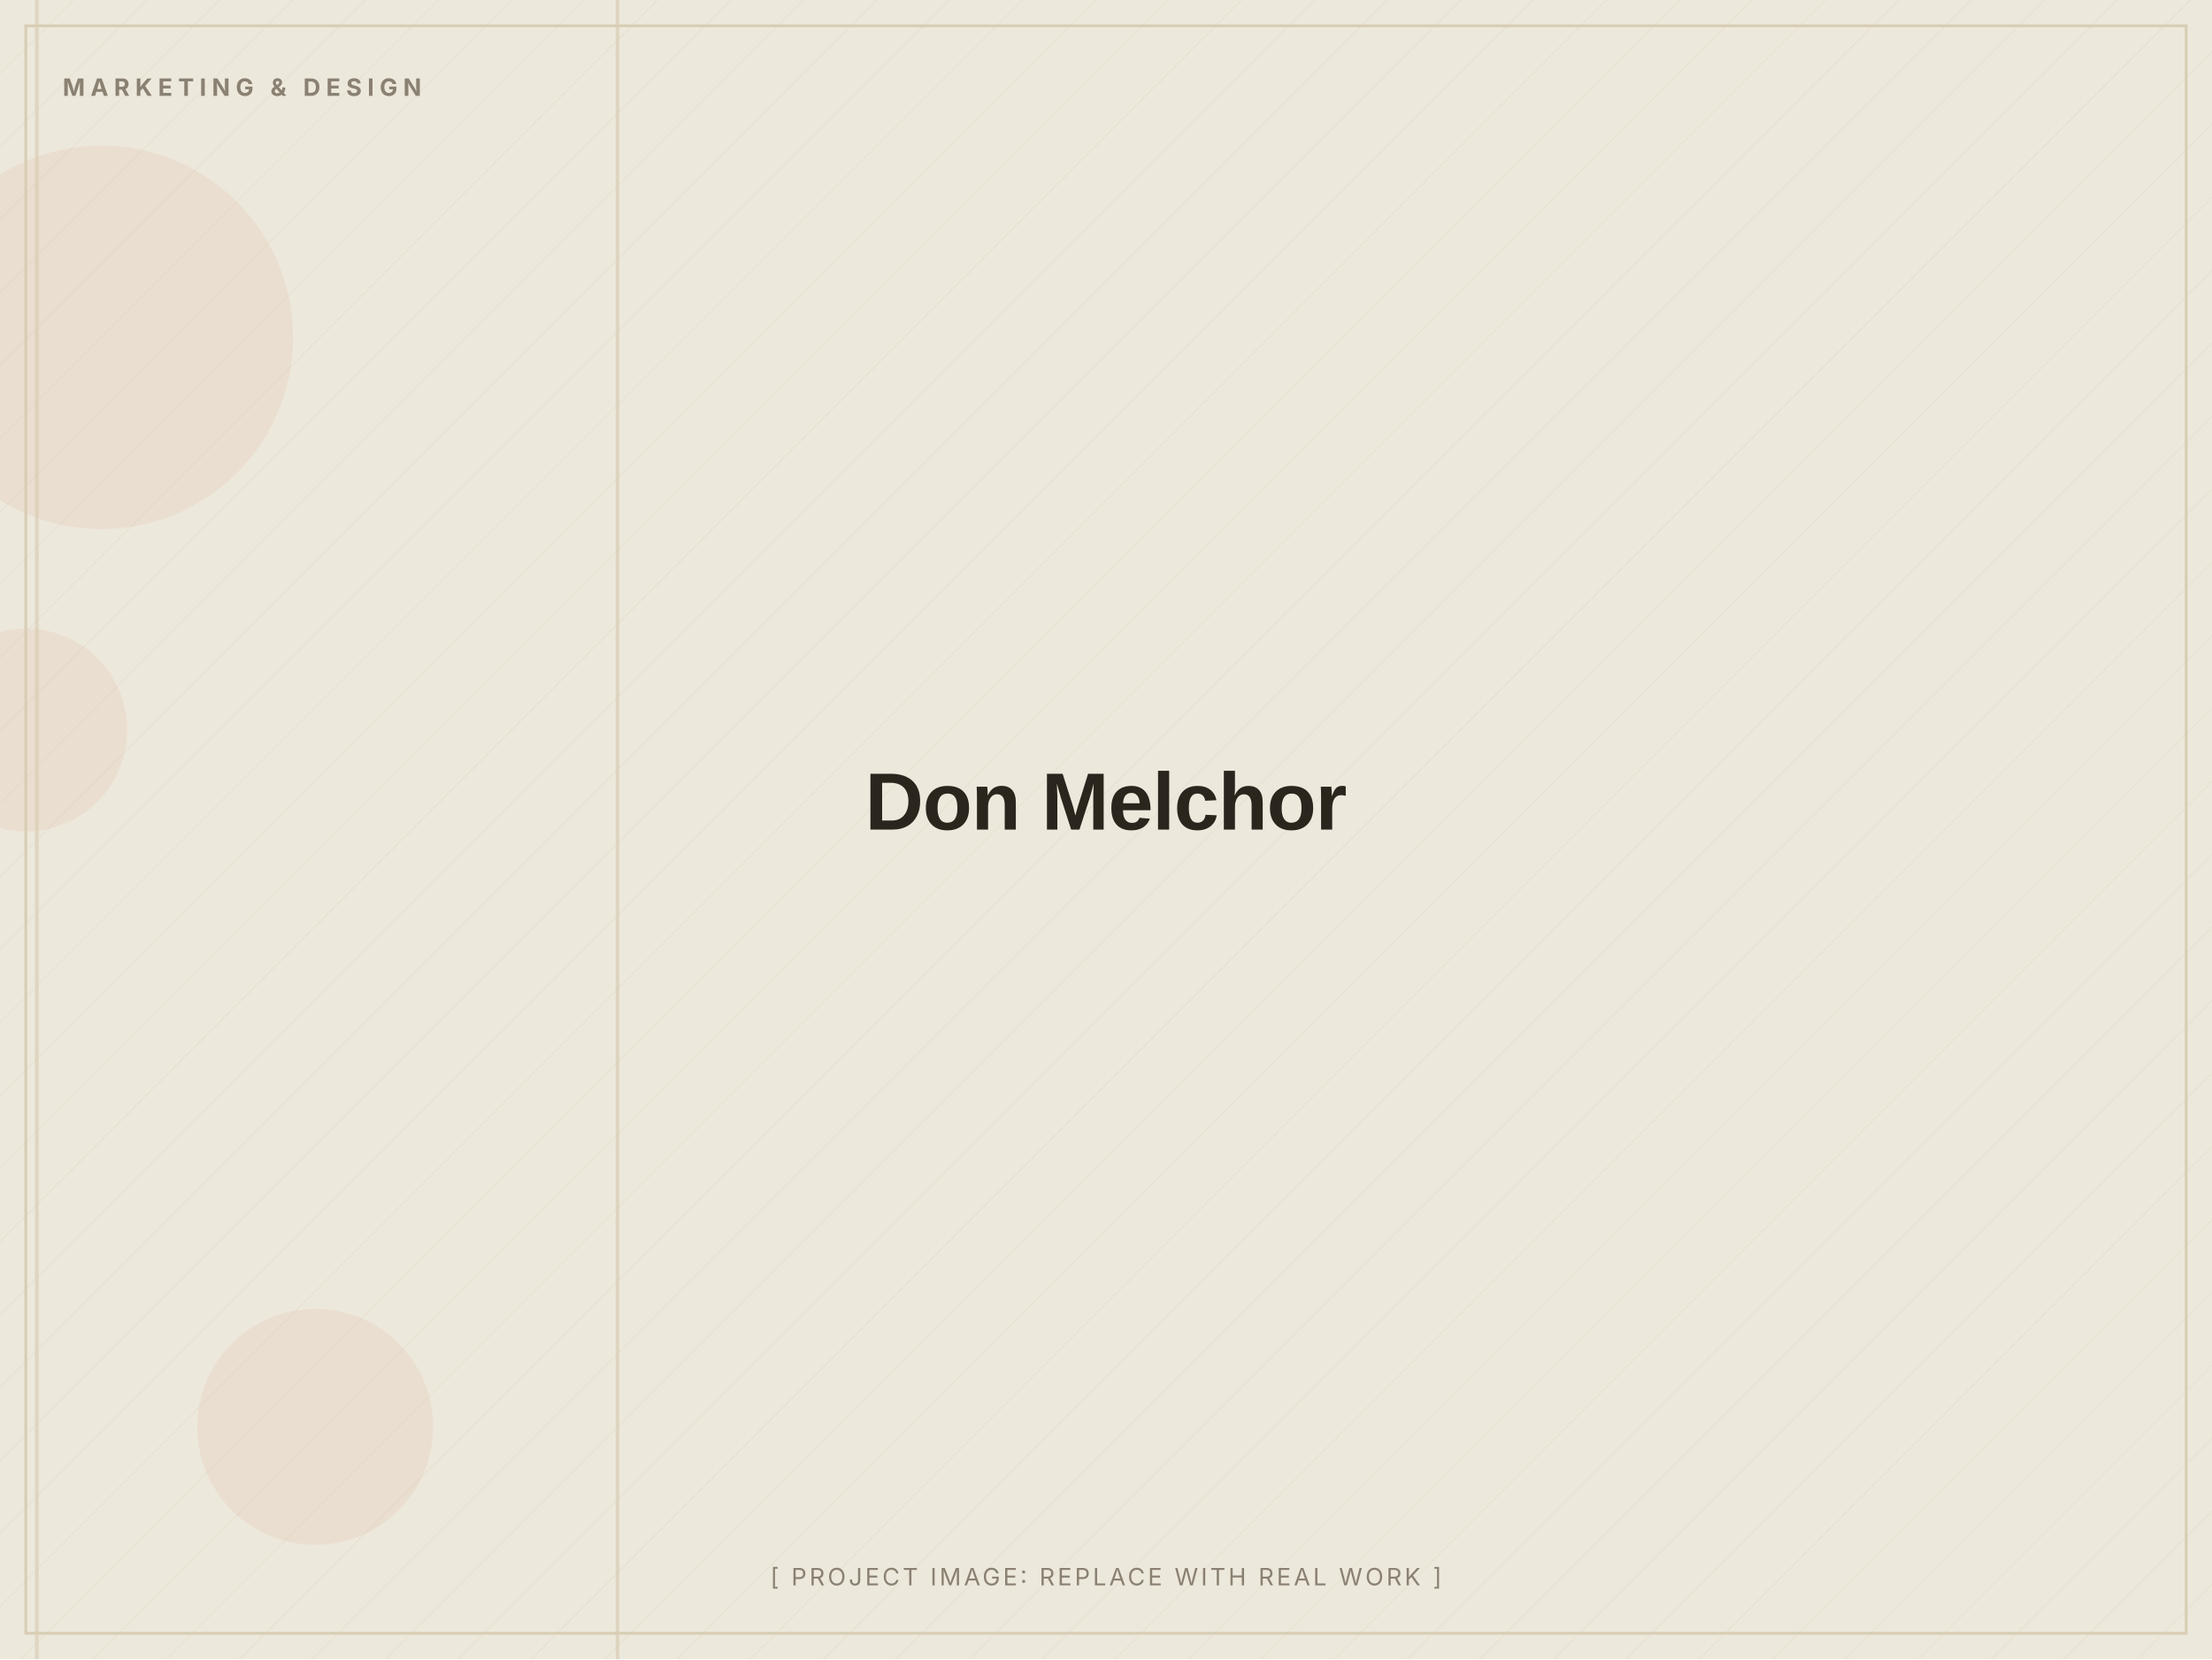
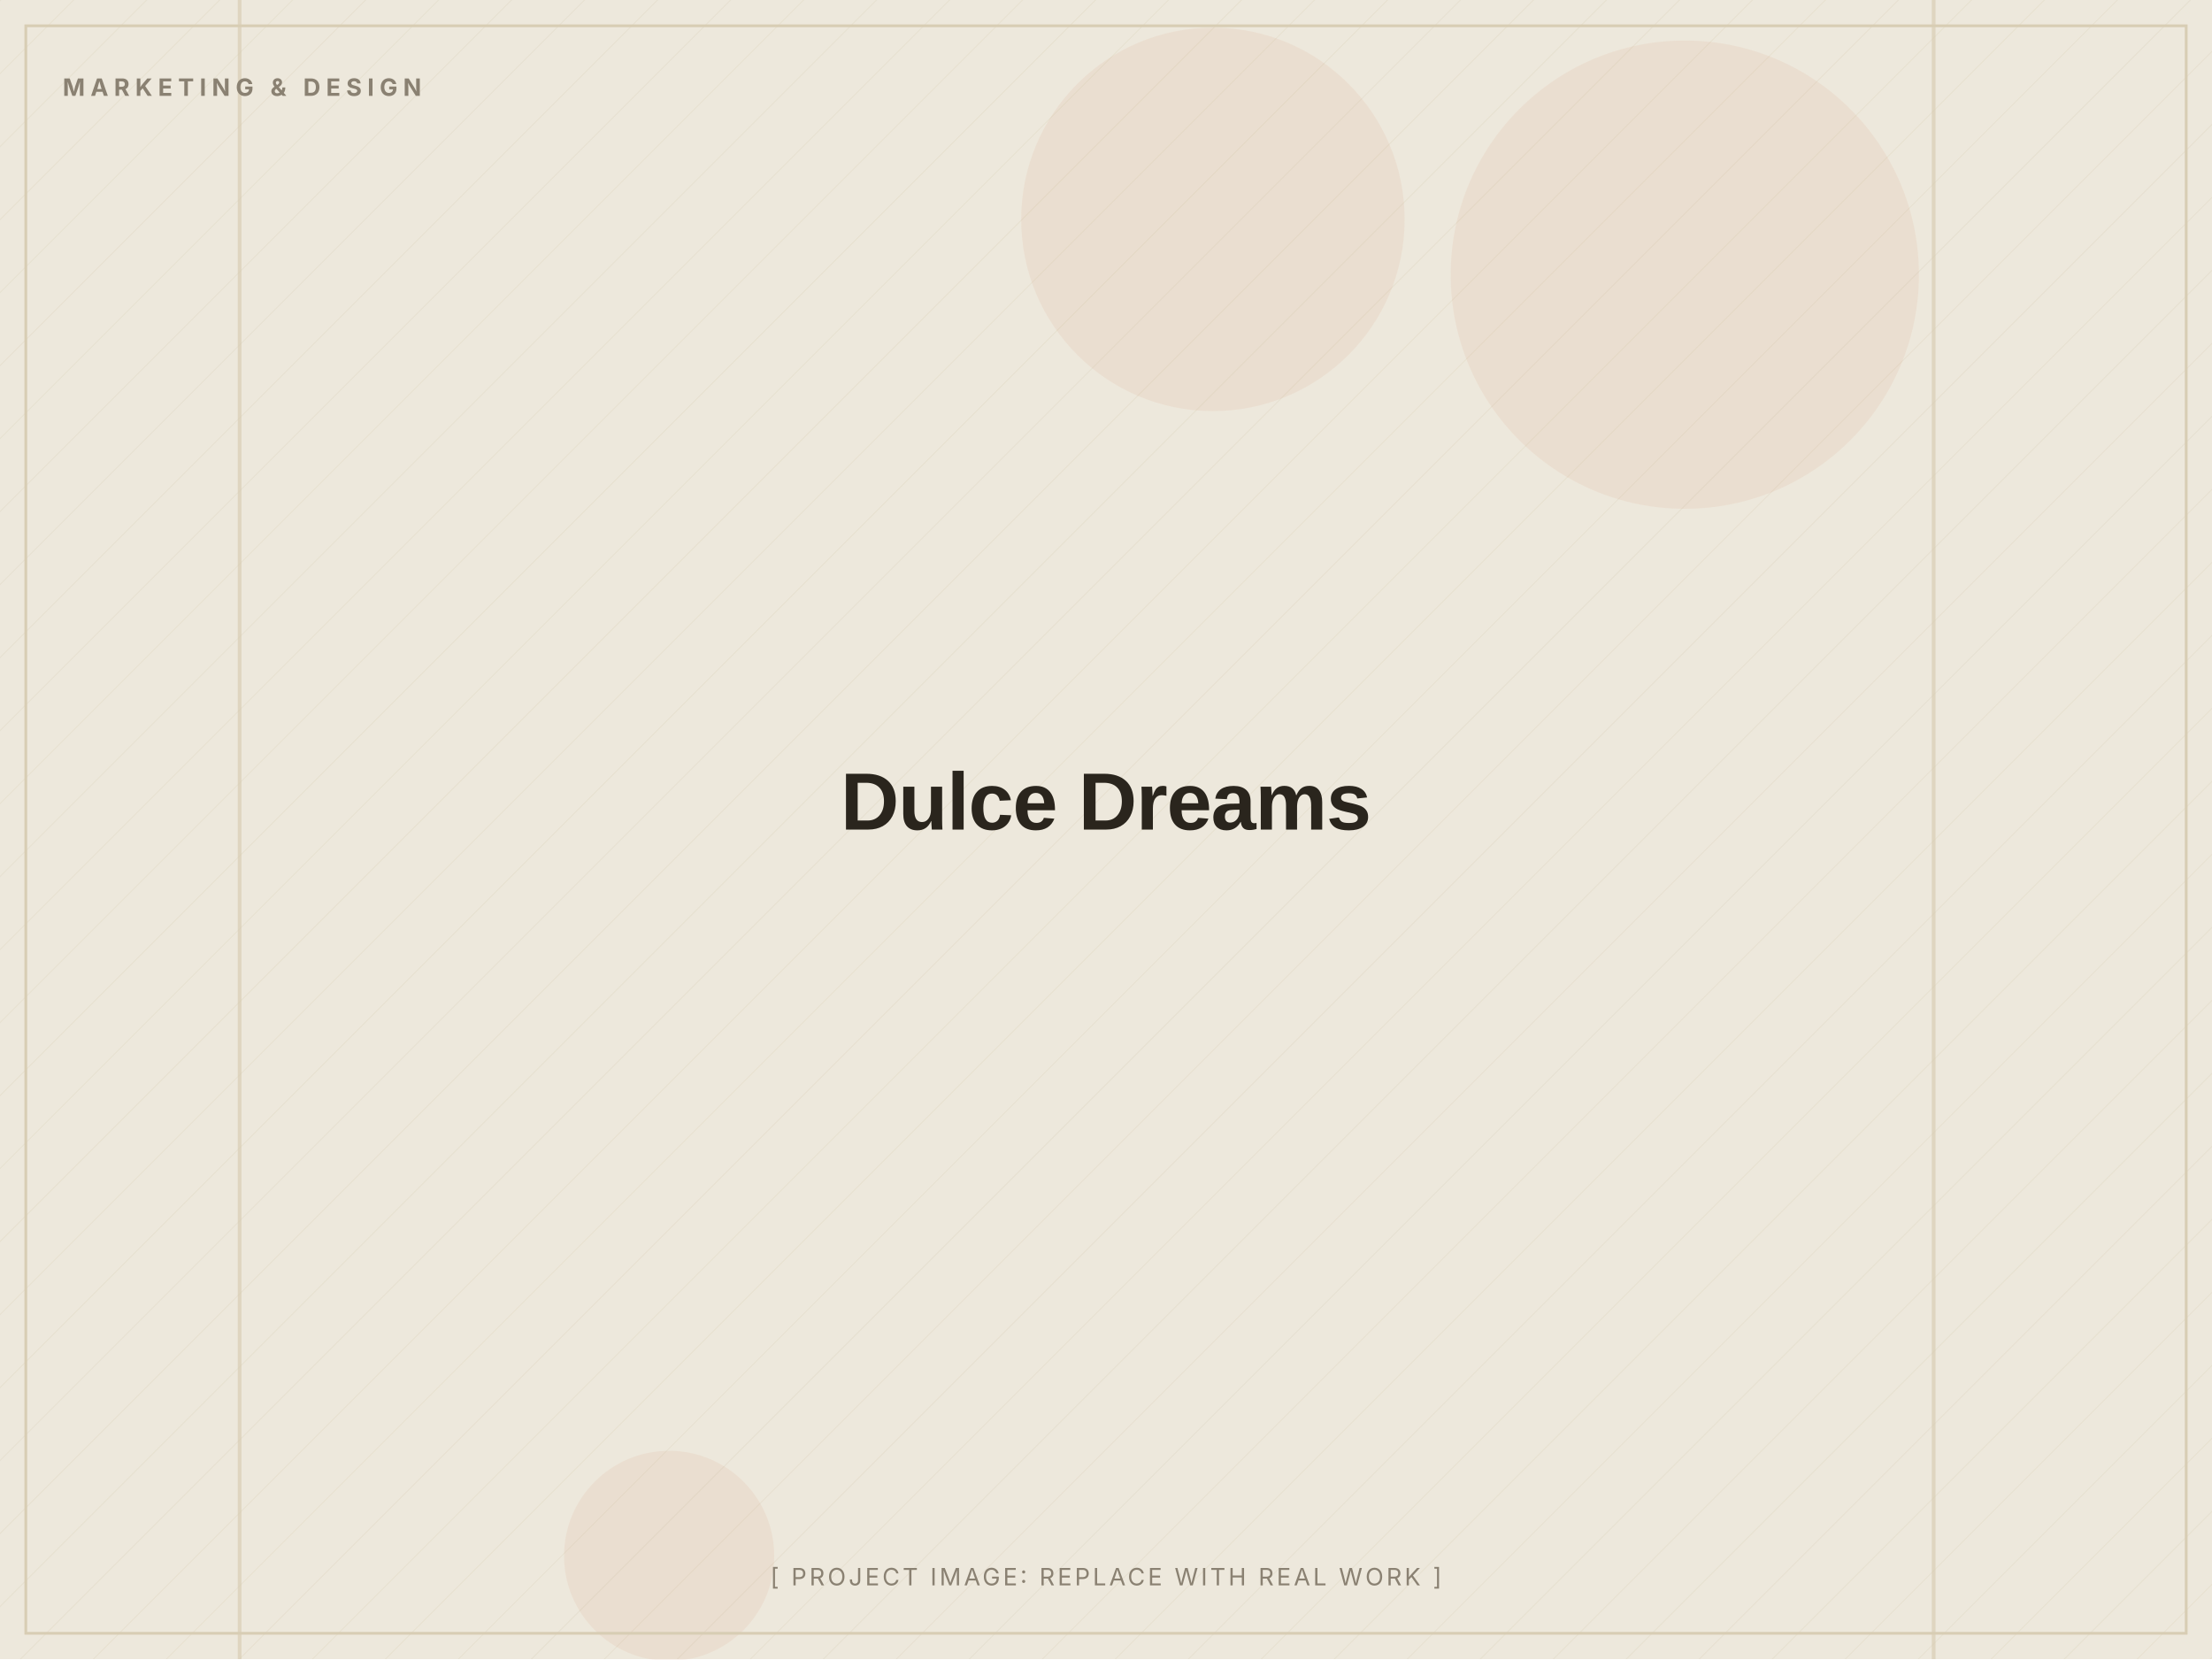
- <svg xmlns="http://www.w3.org/2000/svg" width="1200" height="900" viewBox="0 0 1200 900" role="img" aria-label="Don Melchor (placeholder image)">
+ <svg xmlns="http://www.w3.org/2000/svg" width="1200" height="900" viewBox="0 0 1200 900" role="img" aria-label="Dulce Dreams (placeholder image)">
  <defs>
    <pattern id="d" width="28" height="28" patternUnits="userSpaceOnUse" patternTransform="rotate(45)">
      <line x1="0" y1="0" x2="0" y2="28" stroke="#D8CDB4" stroke-width="1" opacity="0.5" />
    </pattern>
  </defs>
  <rect width="1200" height="900" fill="#EDE8DC" />
  <rect width="1200" height="900" fill="url(#d)" opacity="0.55" />
-   <circle cx="55" cy="183" r="104" fill="#C2410C" opacity="0.06" />
-   <circle cx="171" cy="774" r="64" fill="#C2410C" opacity="0.06" />
-   <circle cx="14" cy="396" r="55" fill="#C2410C" opacity="0.06" />
-   <rect x="19" y="0" width="2" height="900" fill="#D8CDB4" opacity="0.7" />
-   <rect x="334" y="0" width="2" height="900" fill="#D8CDB4" opacity="0.7" />
+   <circle cx="658" cy="119" r="104" fill="#C2410C" opacity="0.06" />
+   <circle cx="363" cy="844" r="57" fill="#C2410C" opacity="0.06" />
+   <circle cx="914" cy="149" r="127" fill="#C2410C" opacity="0.06" />
+   <rect x="1048" y="0" width="2" height="900" fill="#D8CDB4" opacity="0.7" />
+   <rect x="129" y="0" width="2" height="900" fill="#D8CDB4" opacity="0.7" />
  <rect x="14" y="14" width="1172" height="872" fill="none" stroke="#D8CDB4" stroke-width="1.5" />
  <text x="34" y="52" font-family="Inter, Arial, sans-serif" font-weight="700" font-size="13" letter-spacing="3" fill="#8A8172">MARKETING &amp; DESIGN</text>
-   <text x="600.0" y="450.0" text-anchor="middle" font-family="Archivo, Arial, sans-serif" font-weight="800" font-size="44" letter-spacing="-0.5" fill="#2A251D">Don Melchor</text>
+   <text x="600.0" y="450.0" text-anchor="middle" font-family="Archivo, Arial, sans-serif" font-weight="800" font-size="44" letter-spacing="-0.5" fill="#2A251D">Dulce Dreams</text>
  <text x="600.0" y="860" text-anchor="middle" font-family="Inter, Arial, sans-serif" font-size="13" letter-spacing="1.5" fill="#8A8172">[ PROJECT IMAGE: REPLACE WITH REAL WORK ]</text>
</svg>
